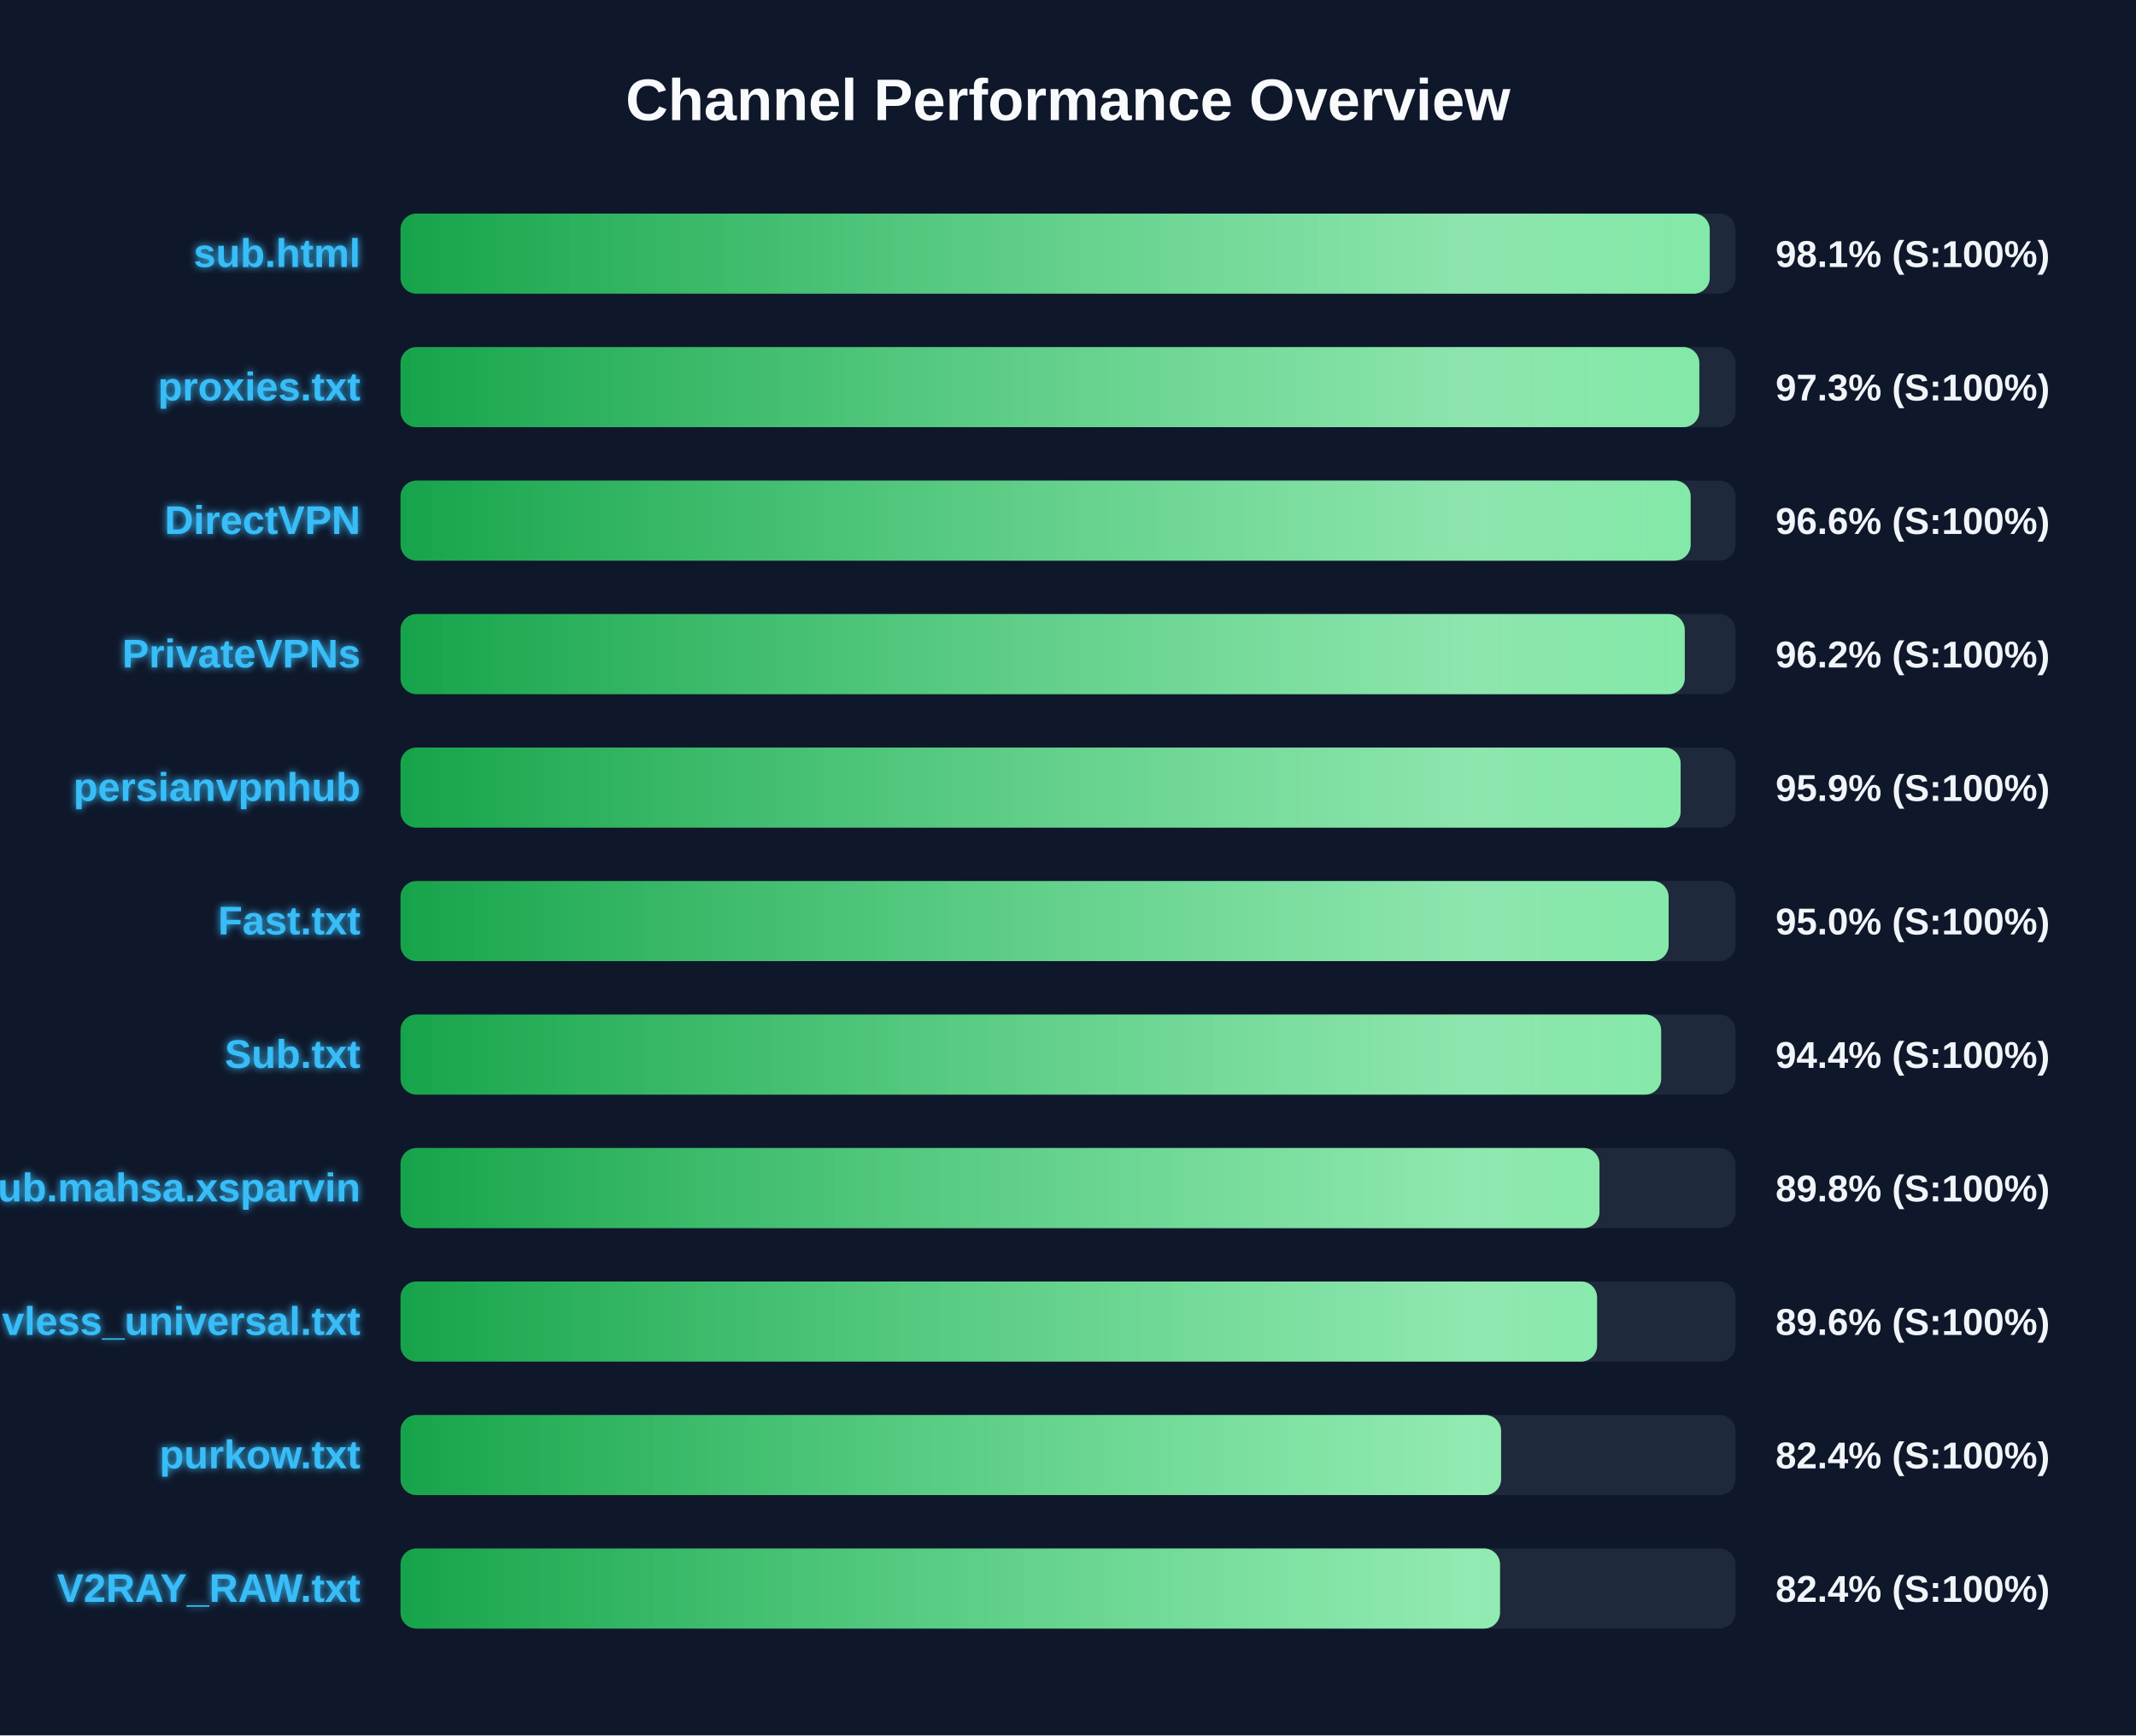
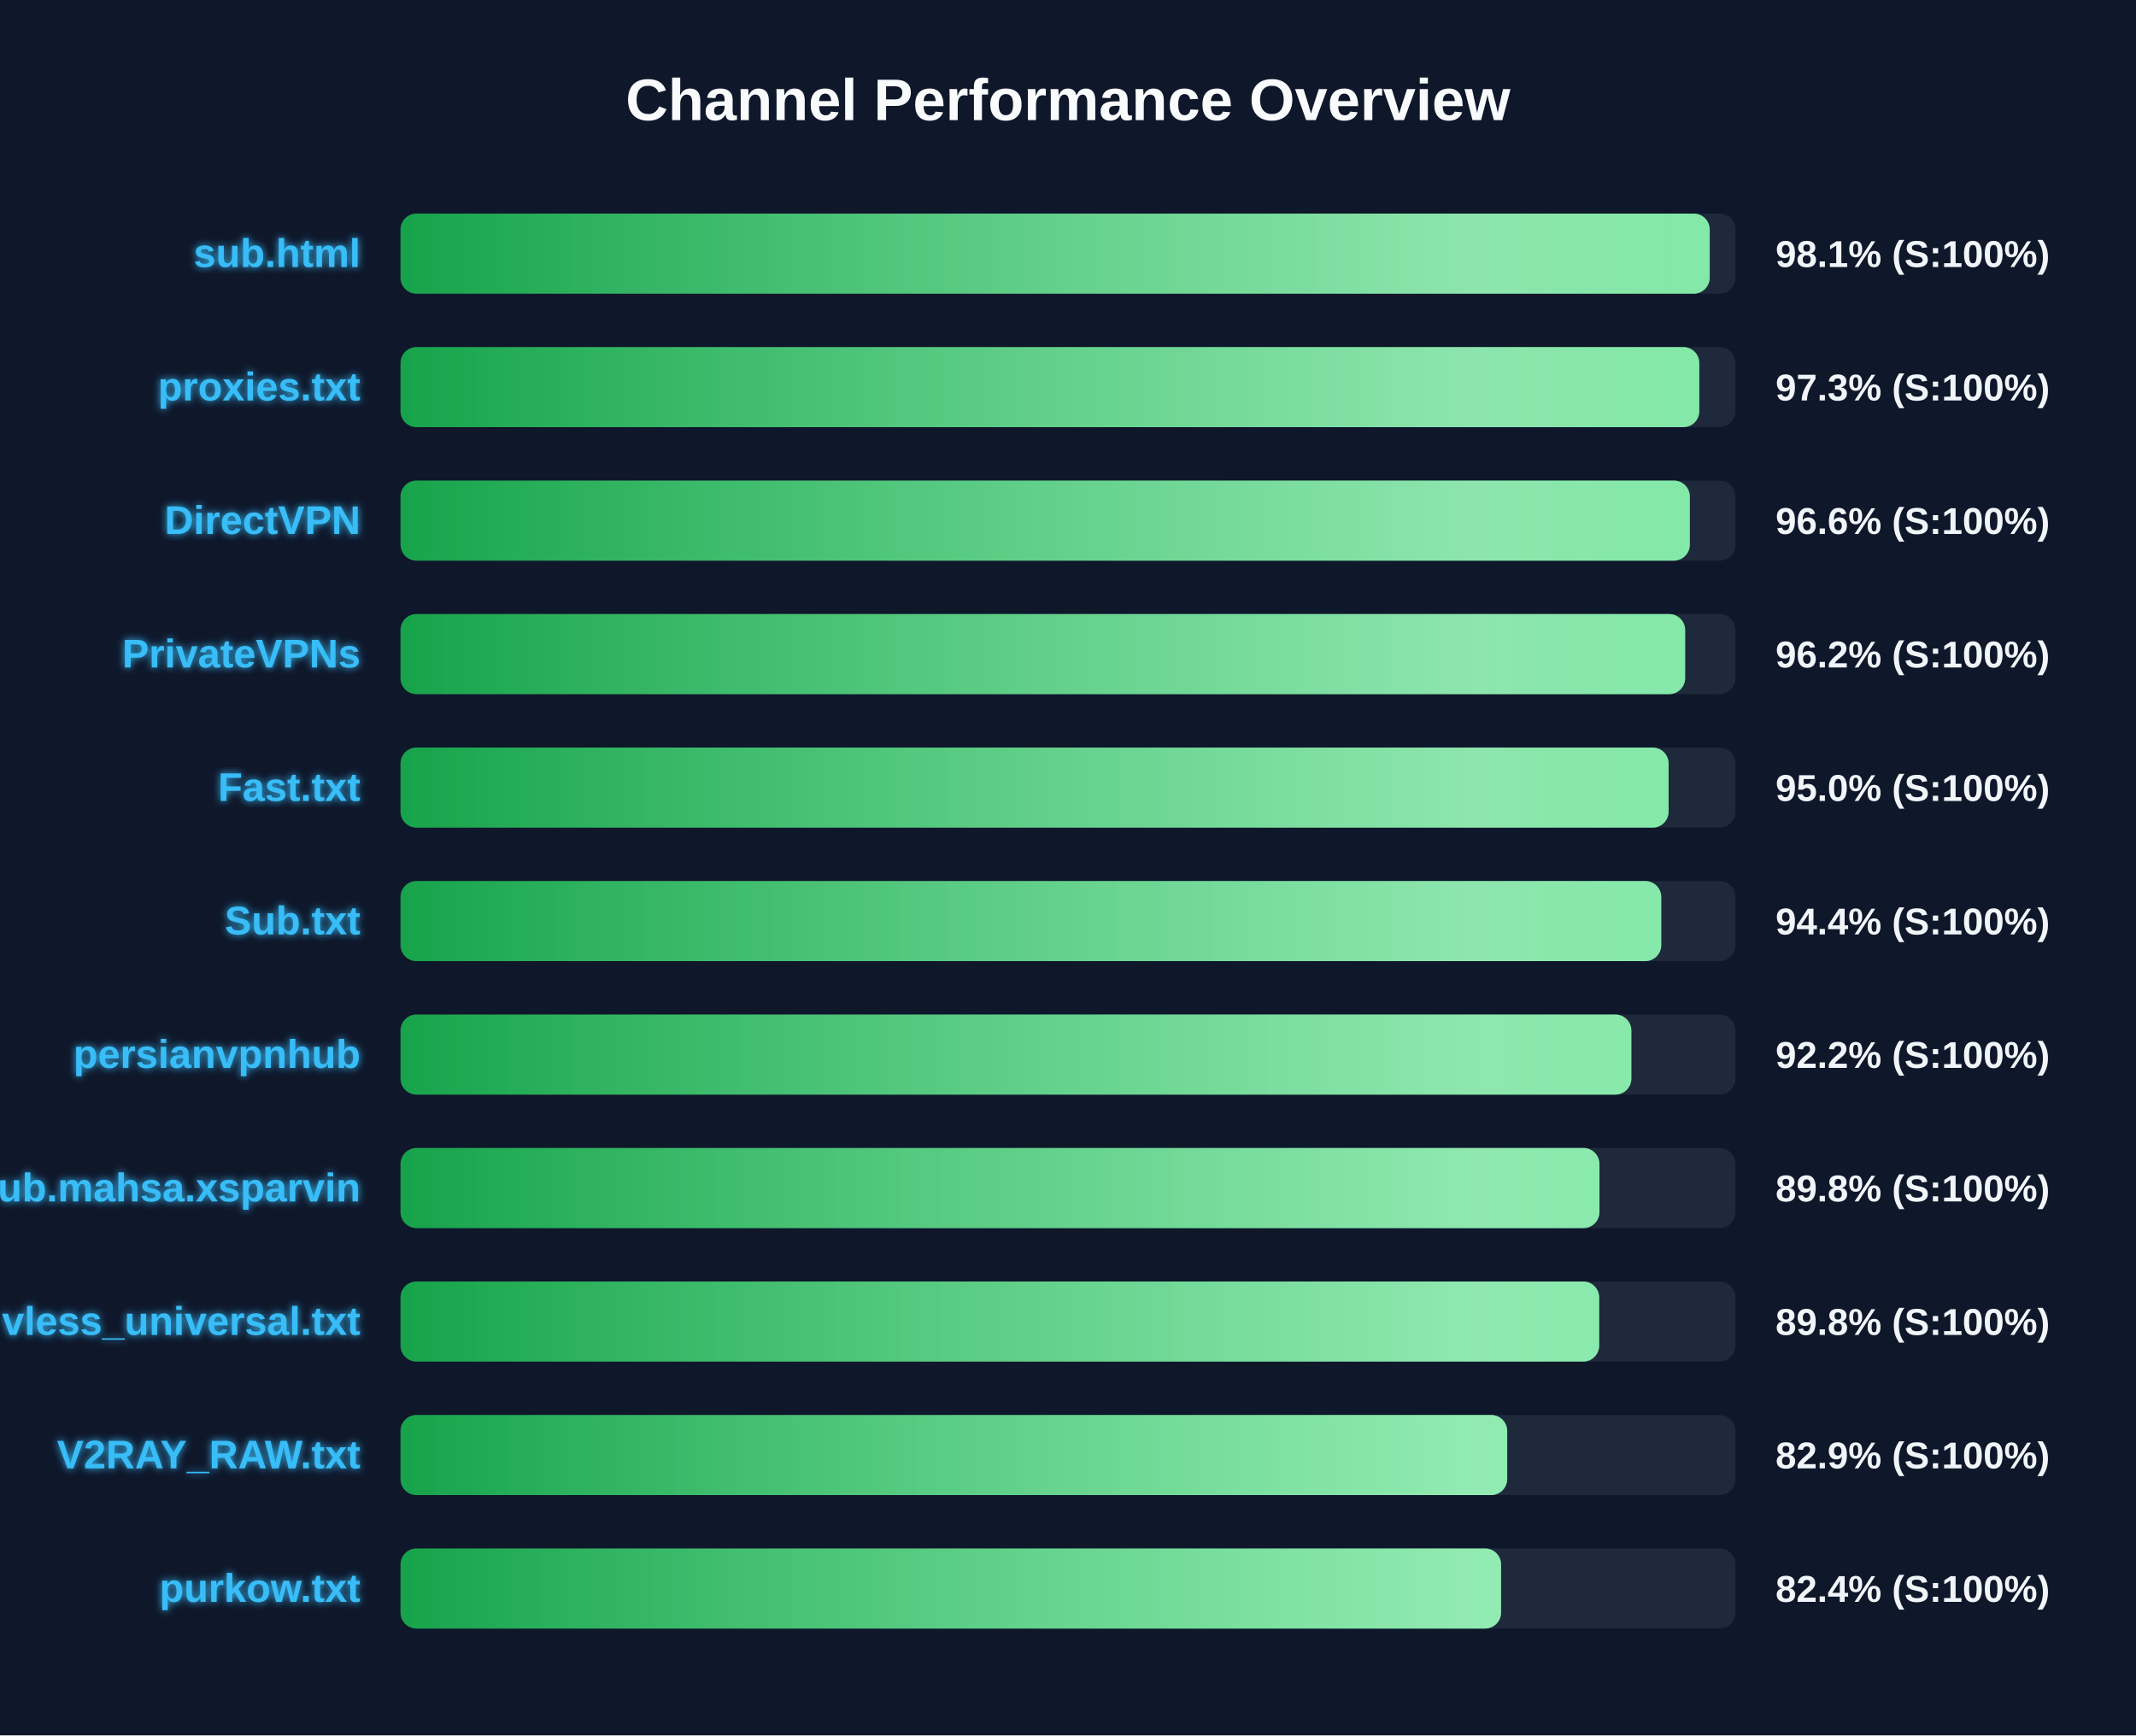
<svg xmlns="http://www.w3.org/2000/svg" width="800" height="650" version="1.1">
  <defs>
    <linearGradient id="grad-green" x1="0%" y1="0%" x2="100%" y2="0%">
      <stop offset="0%" stop-color="#16a34a" />
      <stop offset="100%" stop-color="#4ade80" />
    </linearGradient>
    <linearGradient id="grad-yellow" x1="0%" y1="0%" x2="100%" y2="0%">
      <stop offset="0%" stop-color="#ca8a04" />
      <stop offset="100%" stop-color="#fde047" />
    </linearGradient>
    <linearGradient id="grad-red" x1="0%" y1="0%" x2="100%" y2="0%">
      <stop offset="0%" stop-color="#dc2626" />
      <stop offset="100%" stop-color="#f87171" />
    </linearGradient>
    <linearGradient id="shimmer" x1="0%" y1="0%" x2="100%" y2="0%">
      <stop offset="0%" stop-color="rgba(255,255,255,0)" />
      <stop offset="50%" stop-color="rgba(255,255,255,0.4)" />
      <stop offset="100%" stop-color="rgba(255,255,255,0)" />
    </linearGradient>
    <filter id="glow" x="-20%" y="-20%" width="140%" height="140%">
      <feGaussianBlur stdDeviation="1.5" result="blur" />
      <feComposite in="SourceGraphic" in2="blur" operator="over" />
    </filter>
  </defs>
  <style>
        .bg-rect { fill: #0f172a; }
        .title { font: bold 22px 'Segoe UI', Arial, sans-serif; fill: #f8fafc; }
        .row { font: bold 15px 'Segoe UI', Arial, sans-serif; fill: #38bdf8; filter: url(#glow); }
        .score { font: bold 14px 'Segoe UI', Arial, sans-serif; fill: #f1f5f9; }
        @keyframes shimmer-anim {
            0% { transform: translateX(-100%); }
            100% { transform: translateX(200%); }
        }
        .shimmer-rect {
            animation: shimmer-anim 2.5s infinite linear;
        }
    </style>
  <rect width="100%" height="100%" class="bg-rect" />
  <text x="400" y="45" text-anchor="middle" class="title">Channel Performance Overview</text>
  <rect x="150" y="80" width="500" height="30" fill="#1e293b" rx="6" />
  <clipPath id="clip-0">
    <rect x="150" y="80" width="490.35" height="30" rx="6" />
  </clipPath>
  <rect x="150" y="80" width="490.35" height="30" fill="url(#grad-green)" rx="6" />
  <g clip-path="url(#clip-0)">
    <rect x="150" y="80" width="100%" height="30" fill="url(#shimmer)" class="shimmer-rect" />
  </g>
  <text x="135" y="100" text-anchor="end" class="row">sub.html</text>
  <text x="665" y="100" text-anchor="start" class="score">98.1% (S:100%)</text>
  <rect x="150" y="130" width="500" height="30" fill="#1e293b" rx="6" />
  <clipPath id="clip-1">
    <rect x="150" y="130" width="486.45" height="30" rx="6" />
  </clipPath>
  <rect x="150" y="130" width="486.45" height="30" fill="url(#grad-green)" rx="6" />
  <g clip-path="url(#clip-1)">
    <rect x="150" y="130" width="100%" height="30" fill="url(#shimmer)" class="shimmer-rect" />
  </g>
  <text x="135" y="150" text-anchor="end" class="row">proxies.txt</text>
  <text x="665" y="150" text-anchor="start" class="score">97.3% (S:100%)</text>
  <rect x="150" y="180" width="500" height="30" fill="#1e293b" rx="6" />
  <clipPath id="clip-2">
-     <rect x="150" y="180" width="483.2" height="30" rx="6" />
+     <rect x="150" y="180" width="482.9" height="30" rx="6" />
  </clipPath>
-   <rect x="150" y="180" width="483.2" height="30" fill="url(#grad-green)" rx="6" />
+   <rect x="150" y="180" width="482.9" height="30" fill="url(#grad-green)" rx="6" />
  <g clip-path="url(#clip-2)">
    <rect x="150" y="180" width="100%" height="30" fill="url(#shimmer)" class="shimmer-rect" />
  </g>
  <text x="135" y="200" text-anchor="end" class="row">DirectVPN</text>
  <text x="665" y="200" text-anchor="start" class="score">96.6% (S:100%)</text>
  <rect x="150" y="230" width="500" height="30" fill="#1e293b" rx="6" />
  <clipPath id="clip-3">
-     <rect x="150" y="230" width="481.0" height="30" rx="6" />
+     <rect x="150" y="230" width="481.15" height="30" rx="6" />
  </clipPath>
-   <rect x="150" y="230" width="481.0" height="30" fill="url(#grad-green)" rx="6" />
+   <rect x="150" y="230" width="481.15" height="30" fill="url(#grad-green)" rx="6" />
  <g clip-path="url(#clip-3)">
    <rect x="150" y="230" width="100%" height="30" fill="url(#shimmer)" class="shimmer-rect" />
  </g>
  <text x="135" y="250" text-anchor="end" class="row">PrivateVPNs</text>
  <text x="665" y="250" text-anchor="start" class="score">96.2% (S:100%)</text>
  <rect x="150" y="280" width="500" height="30" fill="#1e293b" rx="6" />
  <clipPath id="clip-4">
-     <rect x="150" y="280" width="479.45" height="30" rx="6" />
+     <rect x="150" y="280" width="474.95" height="30" rx="6" />
  </clipPath>
-   <rect x="150" y="280" width="479.45" height="30" fill="url(#grad-green)" rx="6" />
+   <rect x="150" y="280" width="474.95" height="30" fill="url(#grad-green)" rx="6" />
  <g clip-path="url(#clip-4)">
    <rect x="150" y="280" width="100%" height="30" fill="url(#shimmer)" class="shimmer-rect" />
  </g>
-   <text x="135" y="300" text-anchor="end" class="row">persianvpnhub</text>
-   <text x="665" y="300" text-anchor="start" class="score">95.9% (S:100%)</text>
+   <text x="135" y="300" text-anchor="end" class="row">Fast.txt</text>
+   <text x="665" y="300" text-anchor="start" class="score">95.0% (S:100%)</text>
  <rect x="150" y="330" width="500" height="30" fill="#1e293b" rx="6" />
  <clipPath id="clip-5">
-     <rect x="150" y="330" width="474.95" height="30" rx="6" />
+     <rect x="150" y="330" width="472.2" height="30" rx="6" />
  </clipPath>
-   <rect x="150" y="330" width="474.95" height="30" fill="url(#grad-green)" rx="6" />
+   <rect x="150" y="330" width="472.2" height="30" fill="url(#grad-green)" rx="6" />
  <g clip-path="url(#clip-5)">
    <rect x="150" y="330" width="100%" height="30" fill="url(#shimmer)" class="shimmer-rect" />
  </g>
-   <text x="135" y="350" text-anchor="end" class="row">Fast.txt</text>
-   <text x="665" y="350" text-anchor="start" class="score">95.0% (S:100%)</text>
+   <text x="135" y="350" text-anchor="end" class="row">Sub.txt</text>
+   <text x="665" y="350" text-anchor="start" class="score">94.4% (S:100%)</text>
  <rect x="150" y="380" width="500" height="30" fill="#1e293b" rx="6" />
  <clipPath id="clip-6">
-     <rect x="150" y="380" width="472.15" height="30" rx="6" />
+     <rect x="150" y="380" width="461.0" height="30" rx="6" />
  </clipPath>
-   <rect x="150" y="380" width="472.15" height="30" fill="url(#grad-green)" rx="6" />
+   <rect x="150" y="380" width="461.0" height="30" fill="url(#grad-green)" rx="6" />
  <g clip-path="url(#clip-6)">
    <rect x="150" y="380" width="100%" height="30" fill="url(#shimmer)" class="shimmer-rect" />
  </g>
-   <text x="135" y="400" text-anchor="end" class="row">Sub.txt</text>
-   <text x="665" y="400" text-anchor="start" class="score">94.4% (S:100%)</text>
+   <text x="135" y="400" text-anchor="end" class="row">persianvpnhub</text>
+   <text x="665" y="400" text-anchor="start" class="score">92.2% (S:100%)</text>
  <rect x="150" y="430" width="500" height="30" fill="#1e293b" rx="6" />
  <clipPath id="clip-7">
    <rect x="150" y="430" width="449.05" height="30" rx="6" />
  </clipPath>
  <rect x="150" y="430" width="449.05" height="30" fill="url(#grad-green)" rx="6" />
  <g clip-path="url(#clip-7)">
    <rect x="150" y="430" width="100%" height="30" fill="url(#shimmer)" class="shimmer-rect" />
  </g>
  <text x="135" y="450" text-anchor="end" class="row">Sub.mahsa.xsparvin</text>
  <text x="665" y="450" text-anchor="start" class="score">89.8% (S:100%)</text>
  <rect x="150" y="480" width="500" height="30" fill="#1e293b" rx="6" />
  <clipPath id="clip-8">
-     <rect x="150" y="480" width="448.15" height="30" rx="6" />
+     <rect x="150" y="480" width="448.95" height="30" rx="6" />
  </clipPath>
-   <rect x="150" y="480" width="448.15" height="30" fill="url(#grad-green)" rx="6" />
+   <rect x="150" y="480" width="448.95" height="30" fill="url(#grad-green)" rx="6" />
  <g clip-path="url(#clip-8)">
    <rect x="150" y="480" width="100%" height="30" fill="url(#shimmer)" class="shimmer-rect" />
  </g>
  <text x="135" y="500" text-anchor="end" class="row">vless_universal.txt</text>
-   <text x="665" y="500" text-anchor="start" class="score">89.6% (S:100%)</text>
+   <text x="665" y="500" text-anchor="start" class="score">89.8% (S:100%)</text>
  <rect x="150" y="530" width="500" height="30" fill="#1e293b" rx="6" />
  <clipPath id="clip-9">
-     <rect x="150" y="530" width="412.2" height="30" rx="6" />
+     <rect x="150" y="530" width="414.5" height="30" rx="6" />
  </clipPath>
-   <rect x="150" y="530" width="412.2" height="30" fill="url(#grad-green)" rx="6" />
+   <rect x="150" y="530" width="414.5" height="30" fill="url(#grad-green)" rx="6" />
  <g clip-path="url(#clip-9)">
    <rect x="150" y="530" width="100%" height="30" fill="url(#shimmer)" class="shimmer-rect" />
  </g>
-   <text x="135" y="550" text-anchor="end" class="row">purkow.txt</text>
-   <text x="665" y="550" text-anchor="start" class="score">82.4% (S:100%)</text>
+   <text x="135" y="550" text-anchor="end" class="row">V2RAY_RAW.txt</text>
+   <text x="665" y="550" text-anchor="start" class="score">82.9% (S:100%)</text>
  <rect x="150" y="580" width="500" height="30" fill="#1e293b" rx="6" />
  <clipPath id="clip-10">
-     <rect x="150" y="580" width="411.8" height="30" rx="6" />
+     <rect x="150" y="580" width="412.2" height="30" rx="6" />
  </clipPath>
-   <rect x="150" y="580" width="411.8" height="30" fill="url(#grad-green)" rx="6" />
+   <rect x="150" y="580" width="412.2" height="30" fill="url(#grad-green)" rx="6" />
  <g clip-path="url(#clip-10)">
    <rect x="150" y="580" width="100%" height="30" fill="url(#shimmer)" class="shimmer-rect" />
  </g>
-   <text x="135" y="600" text-anchor="end" class="row">V2RAY_RAW.txt</text>
+   <text x="135" y="600" text-anchor="end" class="row">purkow.txt</text>
  <text x="665" y="600" text-anchor="start" class="score">82.4% (S:100%)</text>
</svg>
